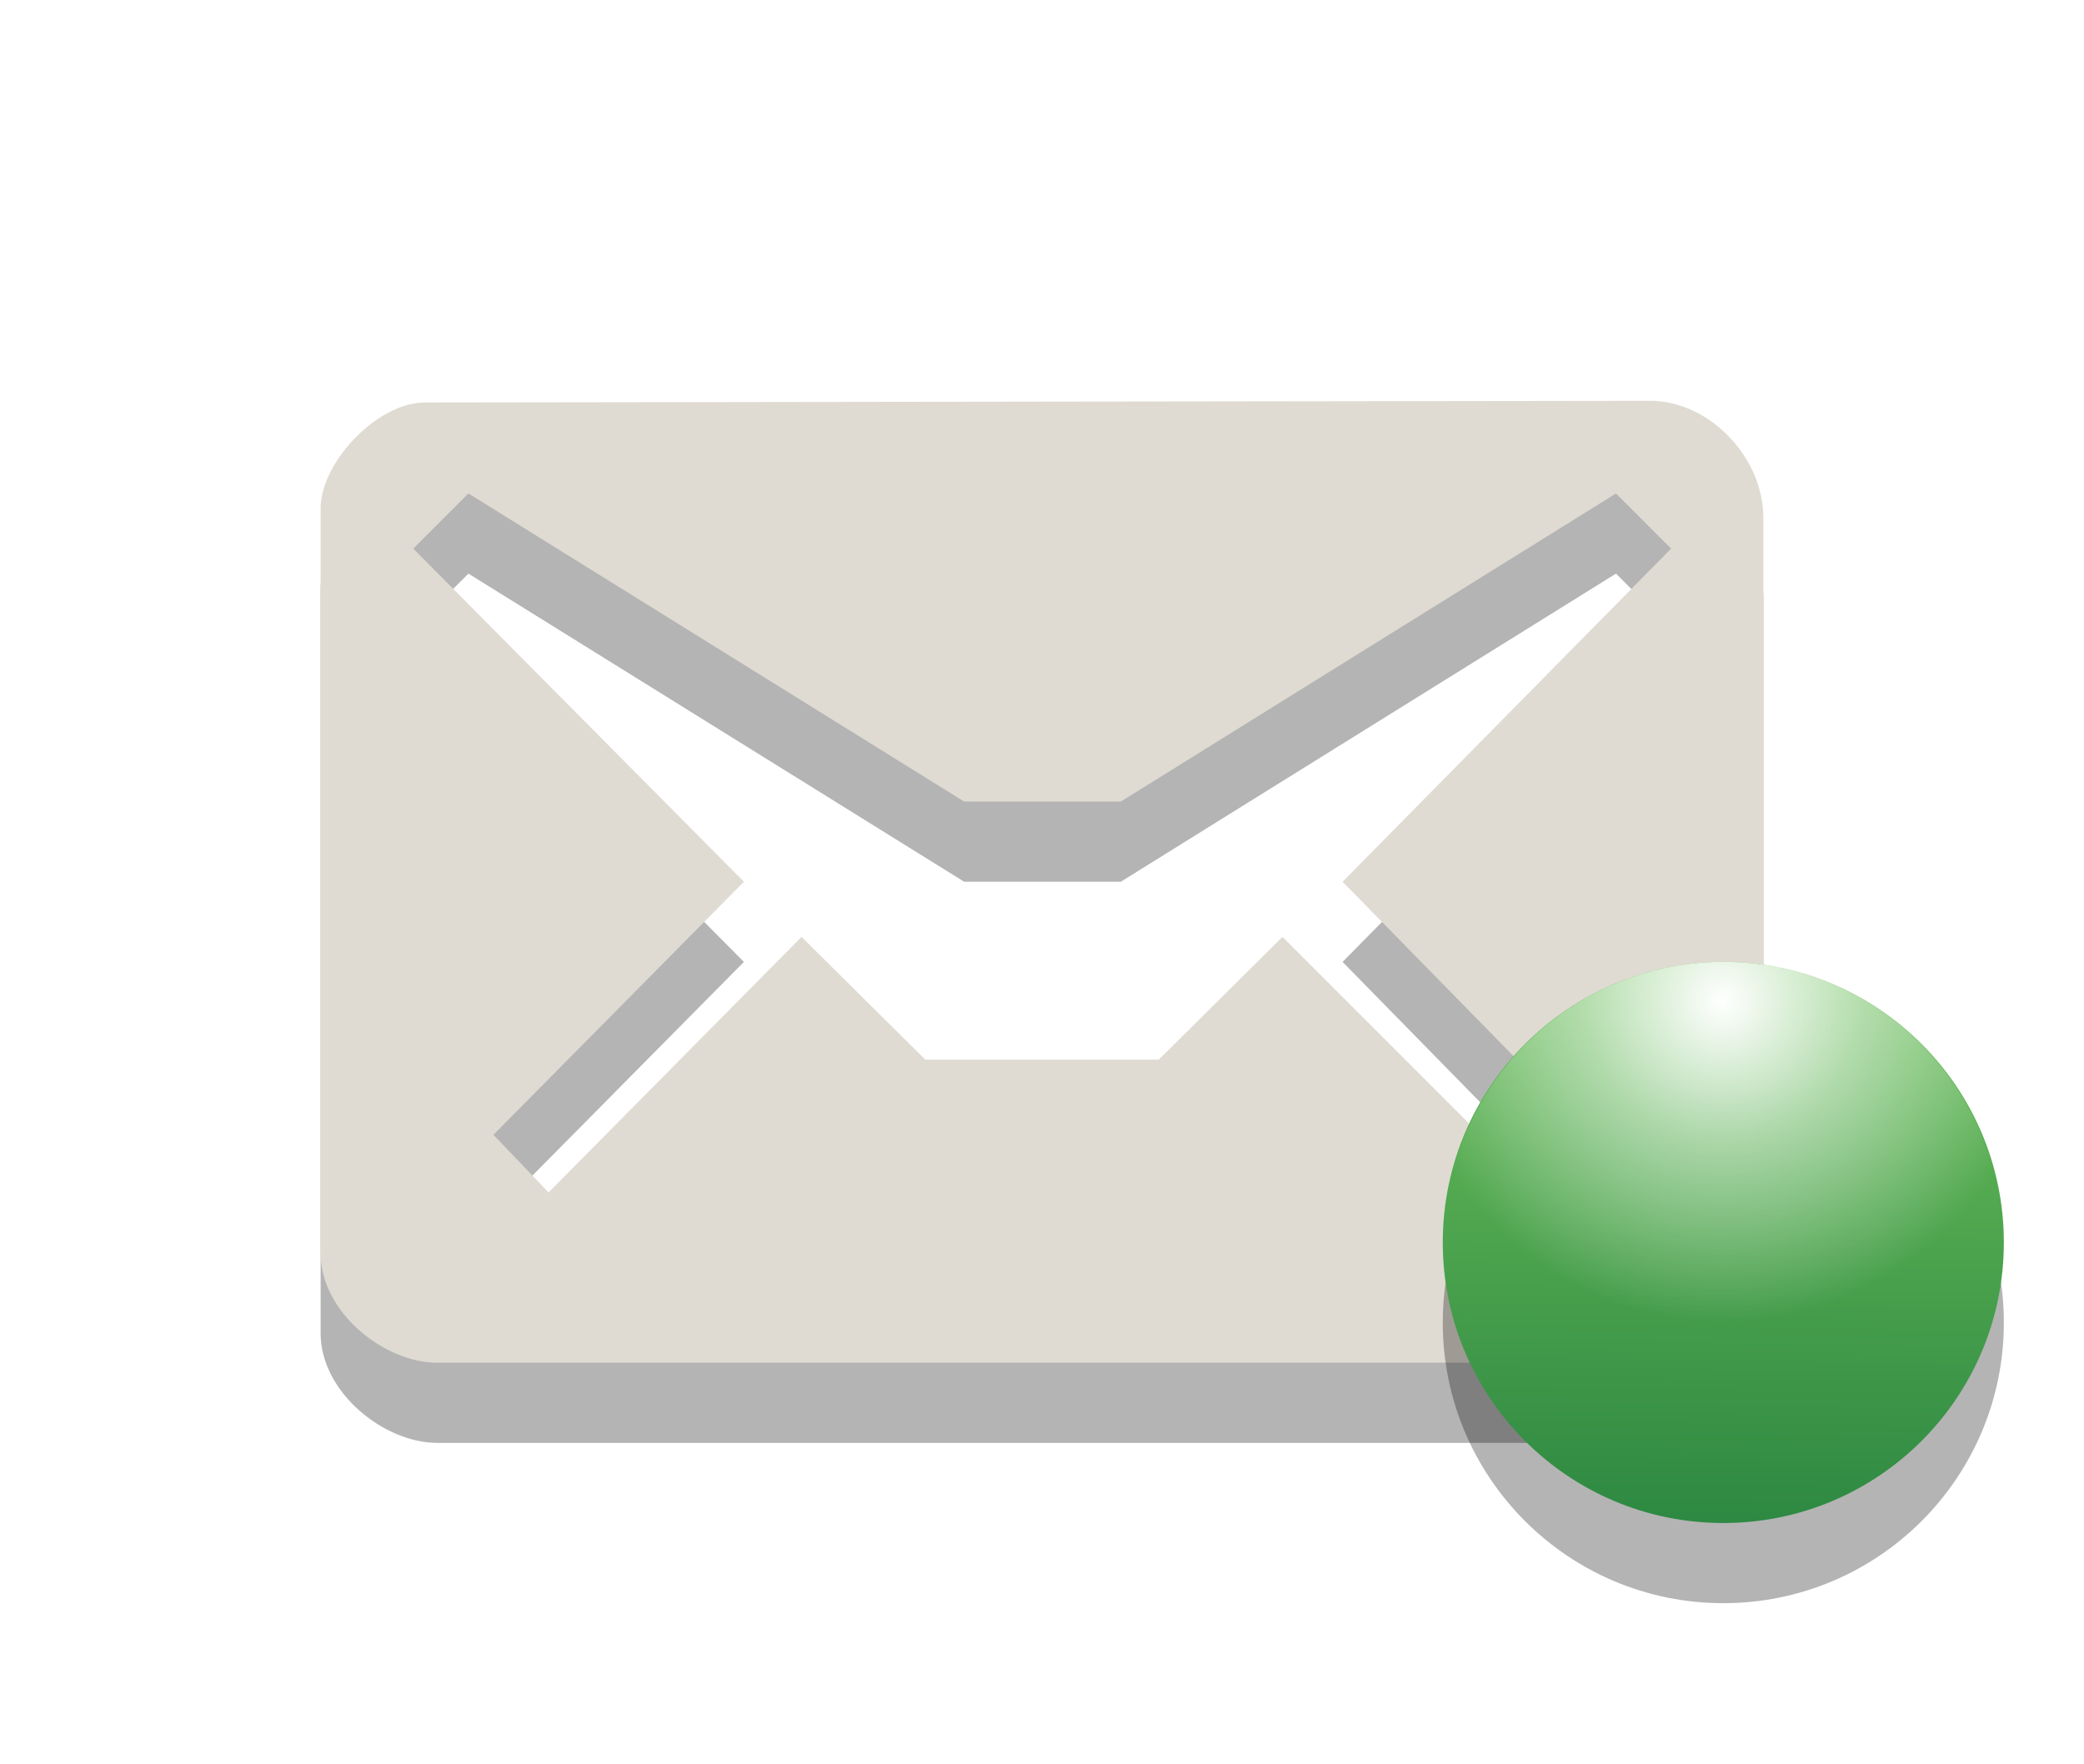
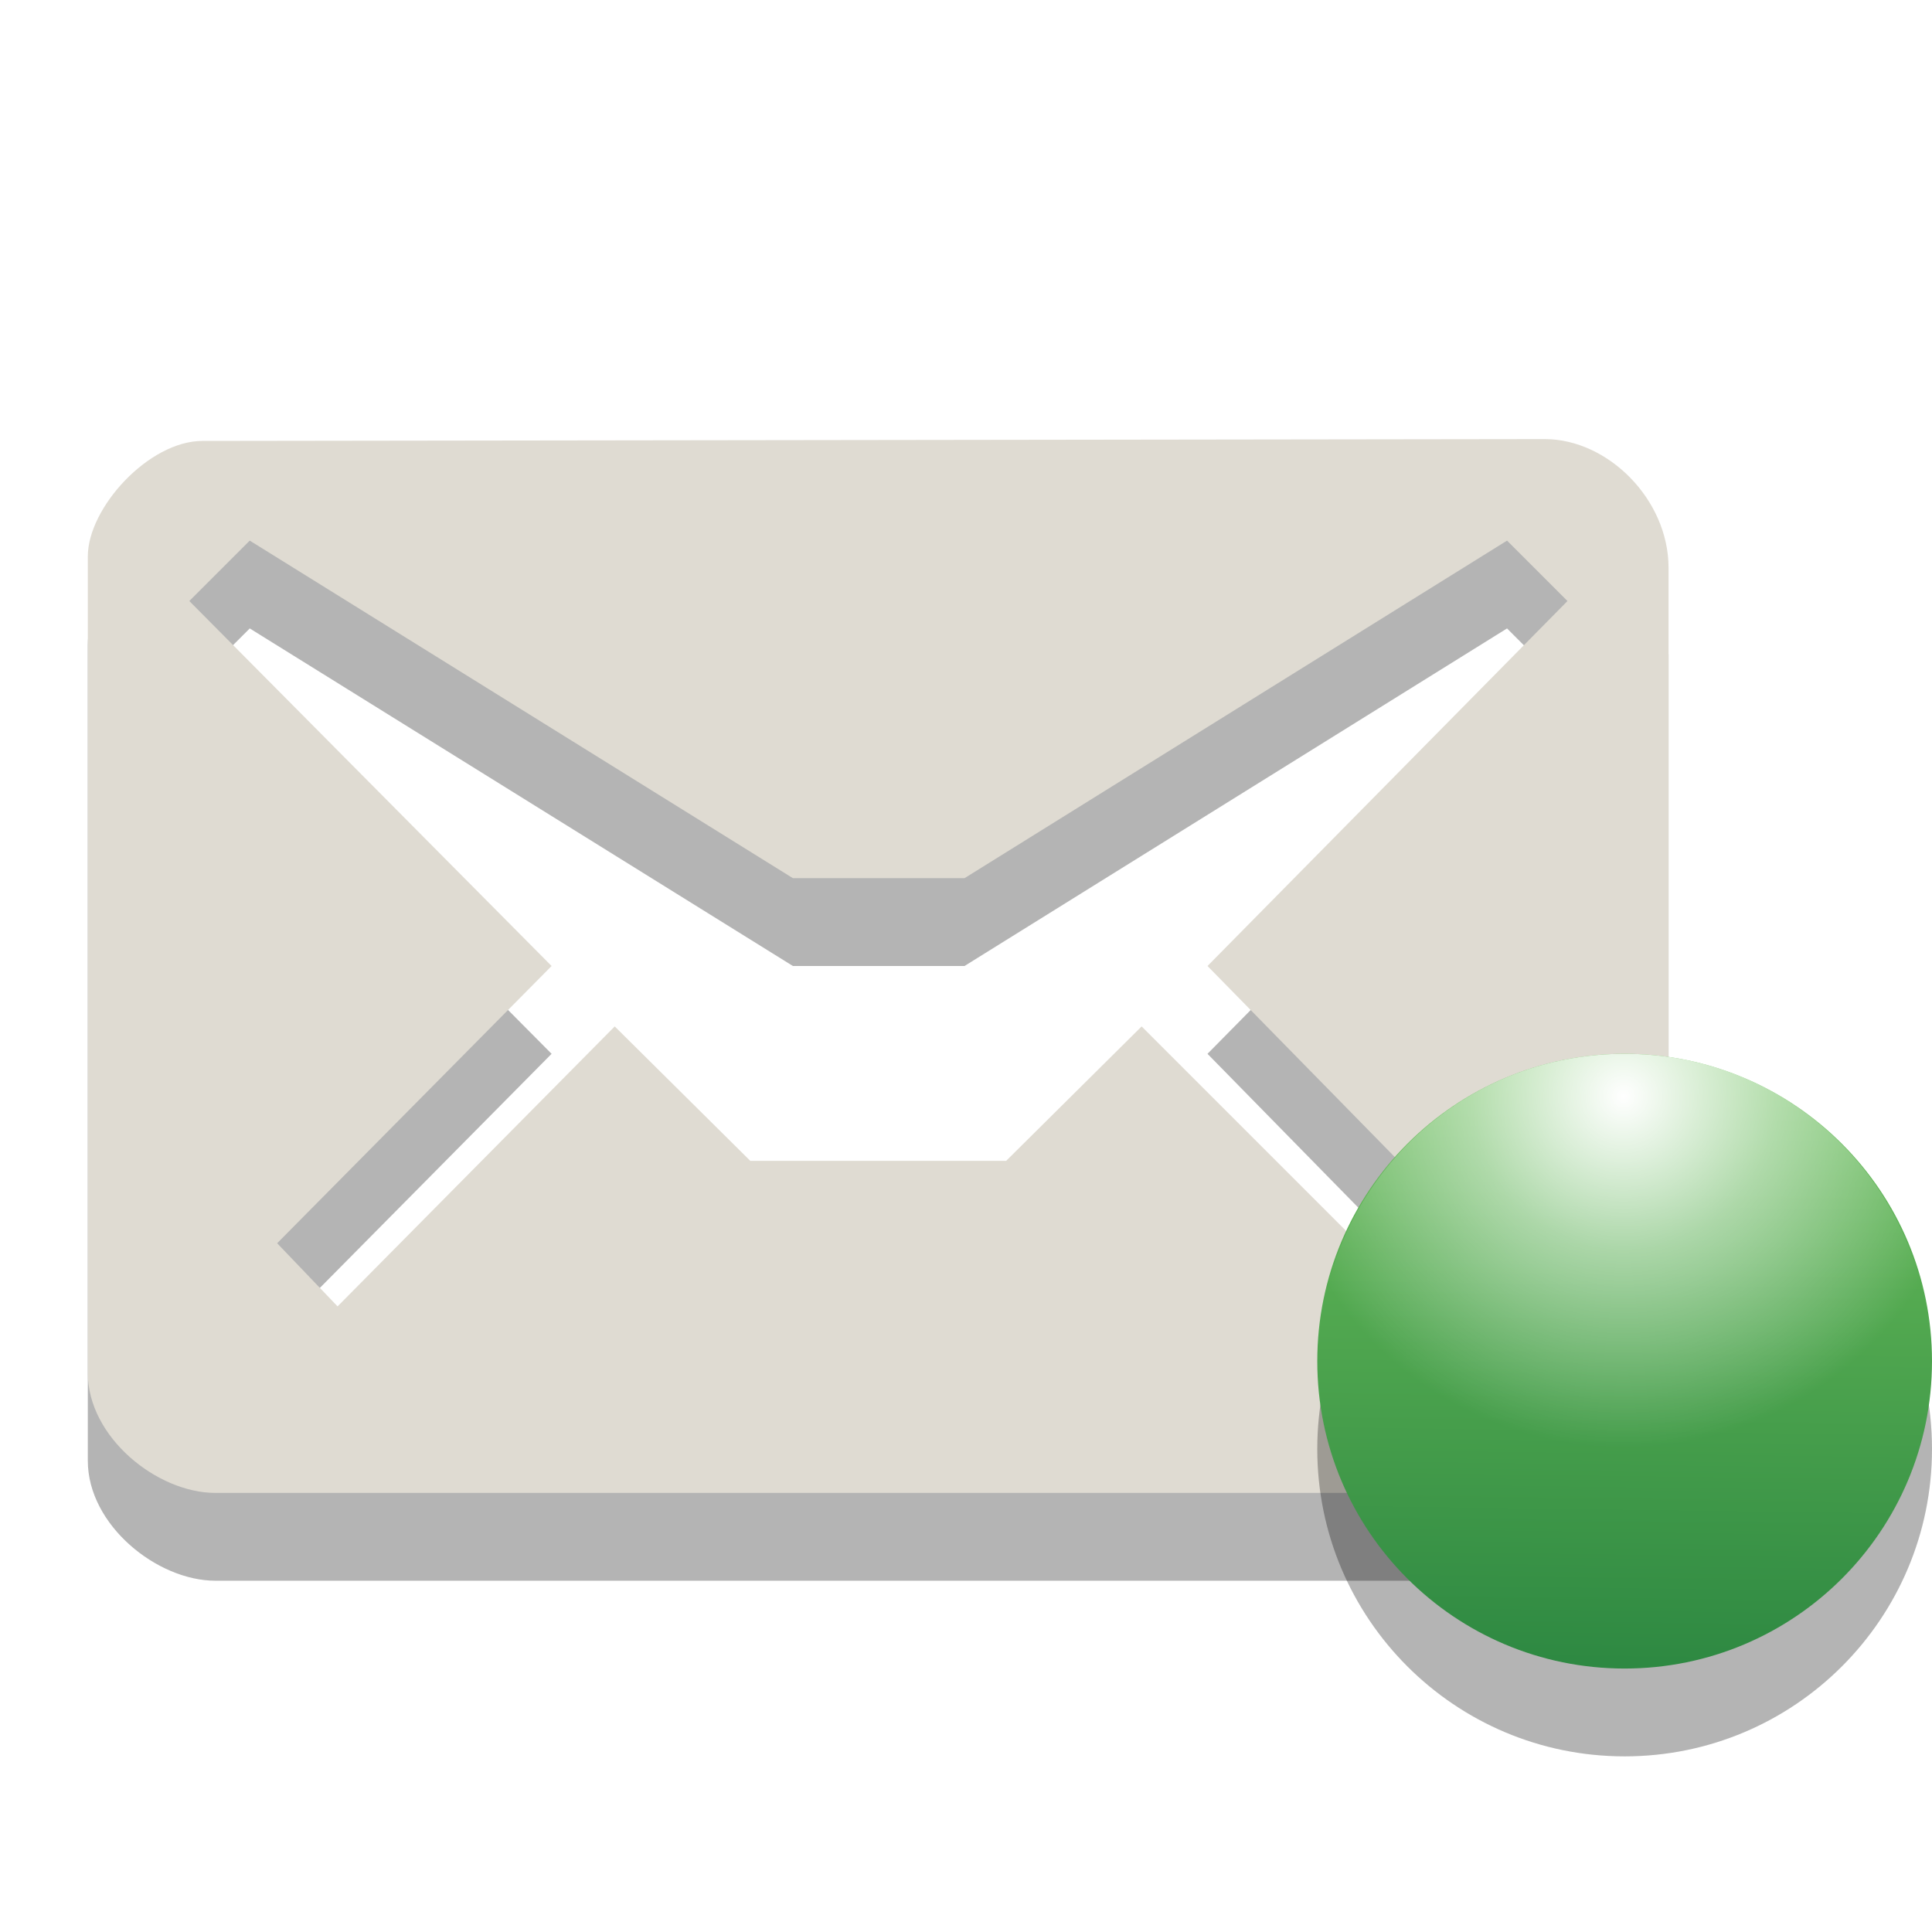
- <svg xmlns="http://www.w3.org/2000/svg" version="1.1" id="Layer_1" x="0px" y="0px" width="26px" height="22px" viewBox="0 0 26 22" enable-background="new 0 0 26 22" xml:space="preserve">
-   <path id="path3_8_" opacity="0.3" fill="#020202" enable-background="new    " d="M20.59,6L5.305,6.021C4.695,6.021,4,6.782,4,7.336  v9.298C4,17.366,4.789,18,5.453,18h15.049C21.299,18,22,17.322,22,16.624V7.465C22,6.689,21.311,6,20.59,6z M16.75,12l3.094,3.156  l-0.688,0.688L16,12.688l-1.543,1.531h-2.913L10,12.688l-3.156,3.188l-0.688-0.719L9.281,12L5.156,7.844l0.688-0.688l0,0L12.029,11  h1.954l6.178-3.844l0.688,0.688L16.75,12z" />
-   <path id="path5_8_" fill="#DFDBD2" d="M20.59,5L5.305,5.021C4.695,5.021,4,5.782,4,6.336v9.298C4,16.366,4.789,17,5.453,17h15.049  C21.299,17,22,16.322,22,15.624V6.465C22,5.689,21.311,5,20.59,5z M16.75,11l3.094,3.156l-0.688,0.688L16,11.688l-1.543,1.531  h-2.913L10,11.688l-3.156,3.188l-0.688-0.719L9.281,11L5.156,6.844l0.688-0.688l0,0L12.029,10h1.954l6.178-3.844l0.688,0.688  L16.75,11z" />
-   <circle id="circle5_2_" opacity="0.3" fill="#020202" enable-background="new    " cx="21.5" cy="16.5" r="3.5" />
-   <linearGradient id="circle7_1_" gradientUnits="userSpaceOnUse" x1="-2087.909" y1="2217.954" x2="-2081.002" y2="2218.047" gradientTransform="matrix(0 -1 1 0 -2196.5 -2069)">
-     <stop offset="0" style="stop-color:#2E8942" />
-     <stop offset="1" style="stop-color:#6CBF5A" />
+ <svg xmlns="http://www.w3.org/2000/svg" version="1.1" id="Layer_1" x="0px" y="0px" width="22" height="22" viewBox="0 0 22 22" enable-background="new 0 0 26 22" xml:space="preserve">
+   <defs id="defs3005" />
+   <path id="path3_8_" enable-background="new    " d="M 17.59,6 2.305,6.021 C 1.695,6.021 1,6.782 1,7.336 v 9.298 C 1,17.366 1.789,18 2.453,18 H 17.502 C 18.299,18 19,17.322 19,16.624 V 7.465 C 19,6.689 18.311,6 17.59,6 z m -3.84,6 3.094,3.156 -0.688,0.688 L 13,12.688 11.457,14.219 H 8.544 L 7,12.688 3.844,15.876 3.156,15.157 6.281,12 2.156,7.844 2.844,7.156 l 0,0 L 9.029,11 h 1.954 L 17.161,7.156 17.849,7.844 13.75,12 z" style="opacity:0.3;fill:#020202" />
+   <path id="path5_8_" d="M 17.59,5 2.305,5.021 C 1.695,5.021 1,5.782 1,6.336 v 9.298 C 1,16.366 1.789,17 2.453,17 H 17.502 C 18.299,17 19,16.322 19,15.624 V 6.465 C 19,5.689 18.311,5 17.59,5 z m -3.84,6 3.094,3.156 -0.688,0.688 L 13,11.688 11.457,13.219 H 8.544 L 7,11.688 3.844,14.876 3.156,14.157 6.281,11 2.156,6.844 2.844,6.156 l 0,0 L 9.029,10 h 1.954 L 17.161,6.156 17.849,6.844 13.75,11 z" style="fill:#dfdbd2" />
+   <circle id="circle5_2_" enable-background="new    " cx="21.5" cy="16.5" r="3.5" style="opacity:0.3;fill:#020202" transform="translate(-3,0)" />
+   <linearGradient id="circle7_1_" gradientUnits="userSpaceOnUse" x1="-2087.909" y1="2217.954" x2="-2081.002" y2="2218.047" gradientTransform="matrix(0,-1,1,0,-2196.5,-2069)">
+     <stop offset="0" style="stop-color:#2E8942" id="stop2990" />
+     <stop offset="1" style="stop-color:#6CBF5A" id="stop2992" />
  </linearGradient>
-   <circle id="circle7_2_" fill="url(#circle7_1_)" cx="21.5" cy="15.5" r="3.5" />
-   <radialGradient id="path3798_1_" cx="2263.729" cy="2025.5" r="3.593" gradientTransform="matrix(1.1134 0 0 1.1134 -2498.948 -2242.708)" gradientUnits="userSpaceOnUse">
-     <stop offset="0" style="stop-color:#FFFFFF" />
-     <stop offset="0.438" style="stop-color:#FFFFFF;stop-opacity:0.498" />
-     <stop offset="1" style="stop-color:#FFFFFF;stop-opacity:0" />
+   <circle id="circle7_2_" cx="21.5" cy="15.5" r="3.5" style="fill:url(#circle7_1_)" transform="translate(-3,0)" />
+   <radialGradient id="path3798_1_" cx="2263.729" cy="2025.5" r="3.593" gradientTransform="matrix(1.1134,0,0,1.1134,-2501.948,-2242.708)" gradientUnits="userSpaceOnUse">
+     <stop offset="0" style="stop-color:#FFFFFF" id="stop2996" />
+     <stop offset="0.438" style="stop-color:#FFFFFF;stop-opacity:0.498" id="stop2998" />
+     <stop offset="1" style="stop-color:#FFFFFF;stop-opacity:0" id="stop3000" />
  </radialGradient>
-   <path id="path3798_2_" fill="url(#path3798_1_)" d="M21.5,12c-1.633,0-2.988,1.113-3.375,2.625C18.832,15.754,20.07,16.5,21.5,16.5  s2.668-0.746,3.375-1.875C24.488,13.113,23.133,12,21.5,12z" />
+   <path id="path3798_2_" d="m 18.5,12 c -1.633,0 -2.988,1.113 -3.375,2.625 0.707,1.129 1.945,1.875 3.375,1.875 1.43,0 2.668,-0.746 3.375,-1.875 C 21.488,13.113 20.133,12 18.5,12 z" style="fill:url(#path3798_1_)" />
</svg>
